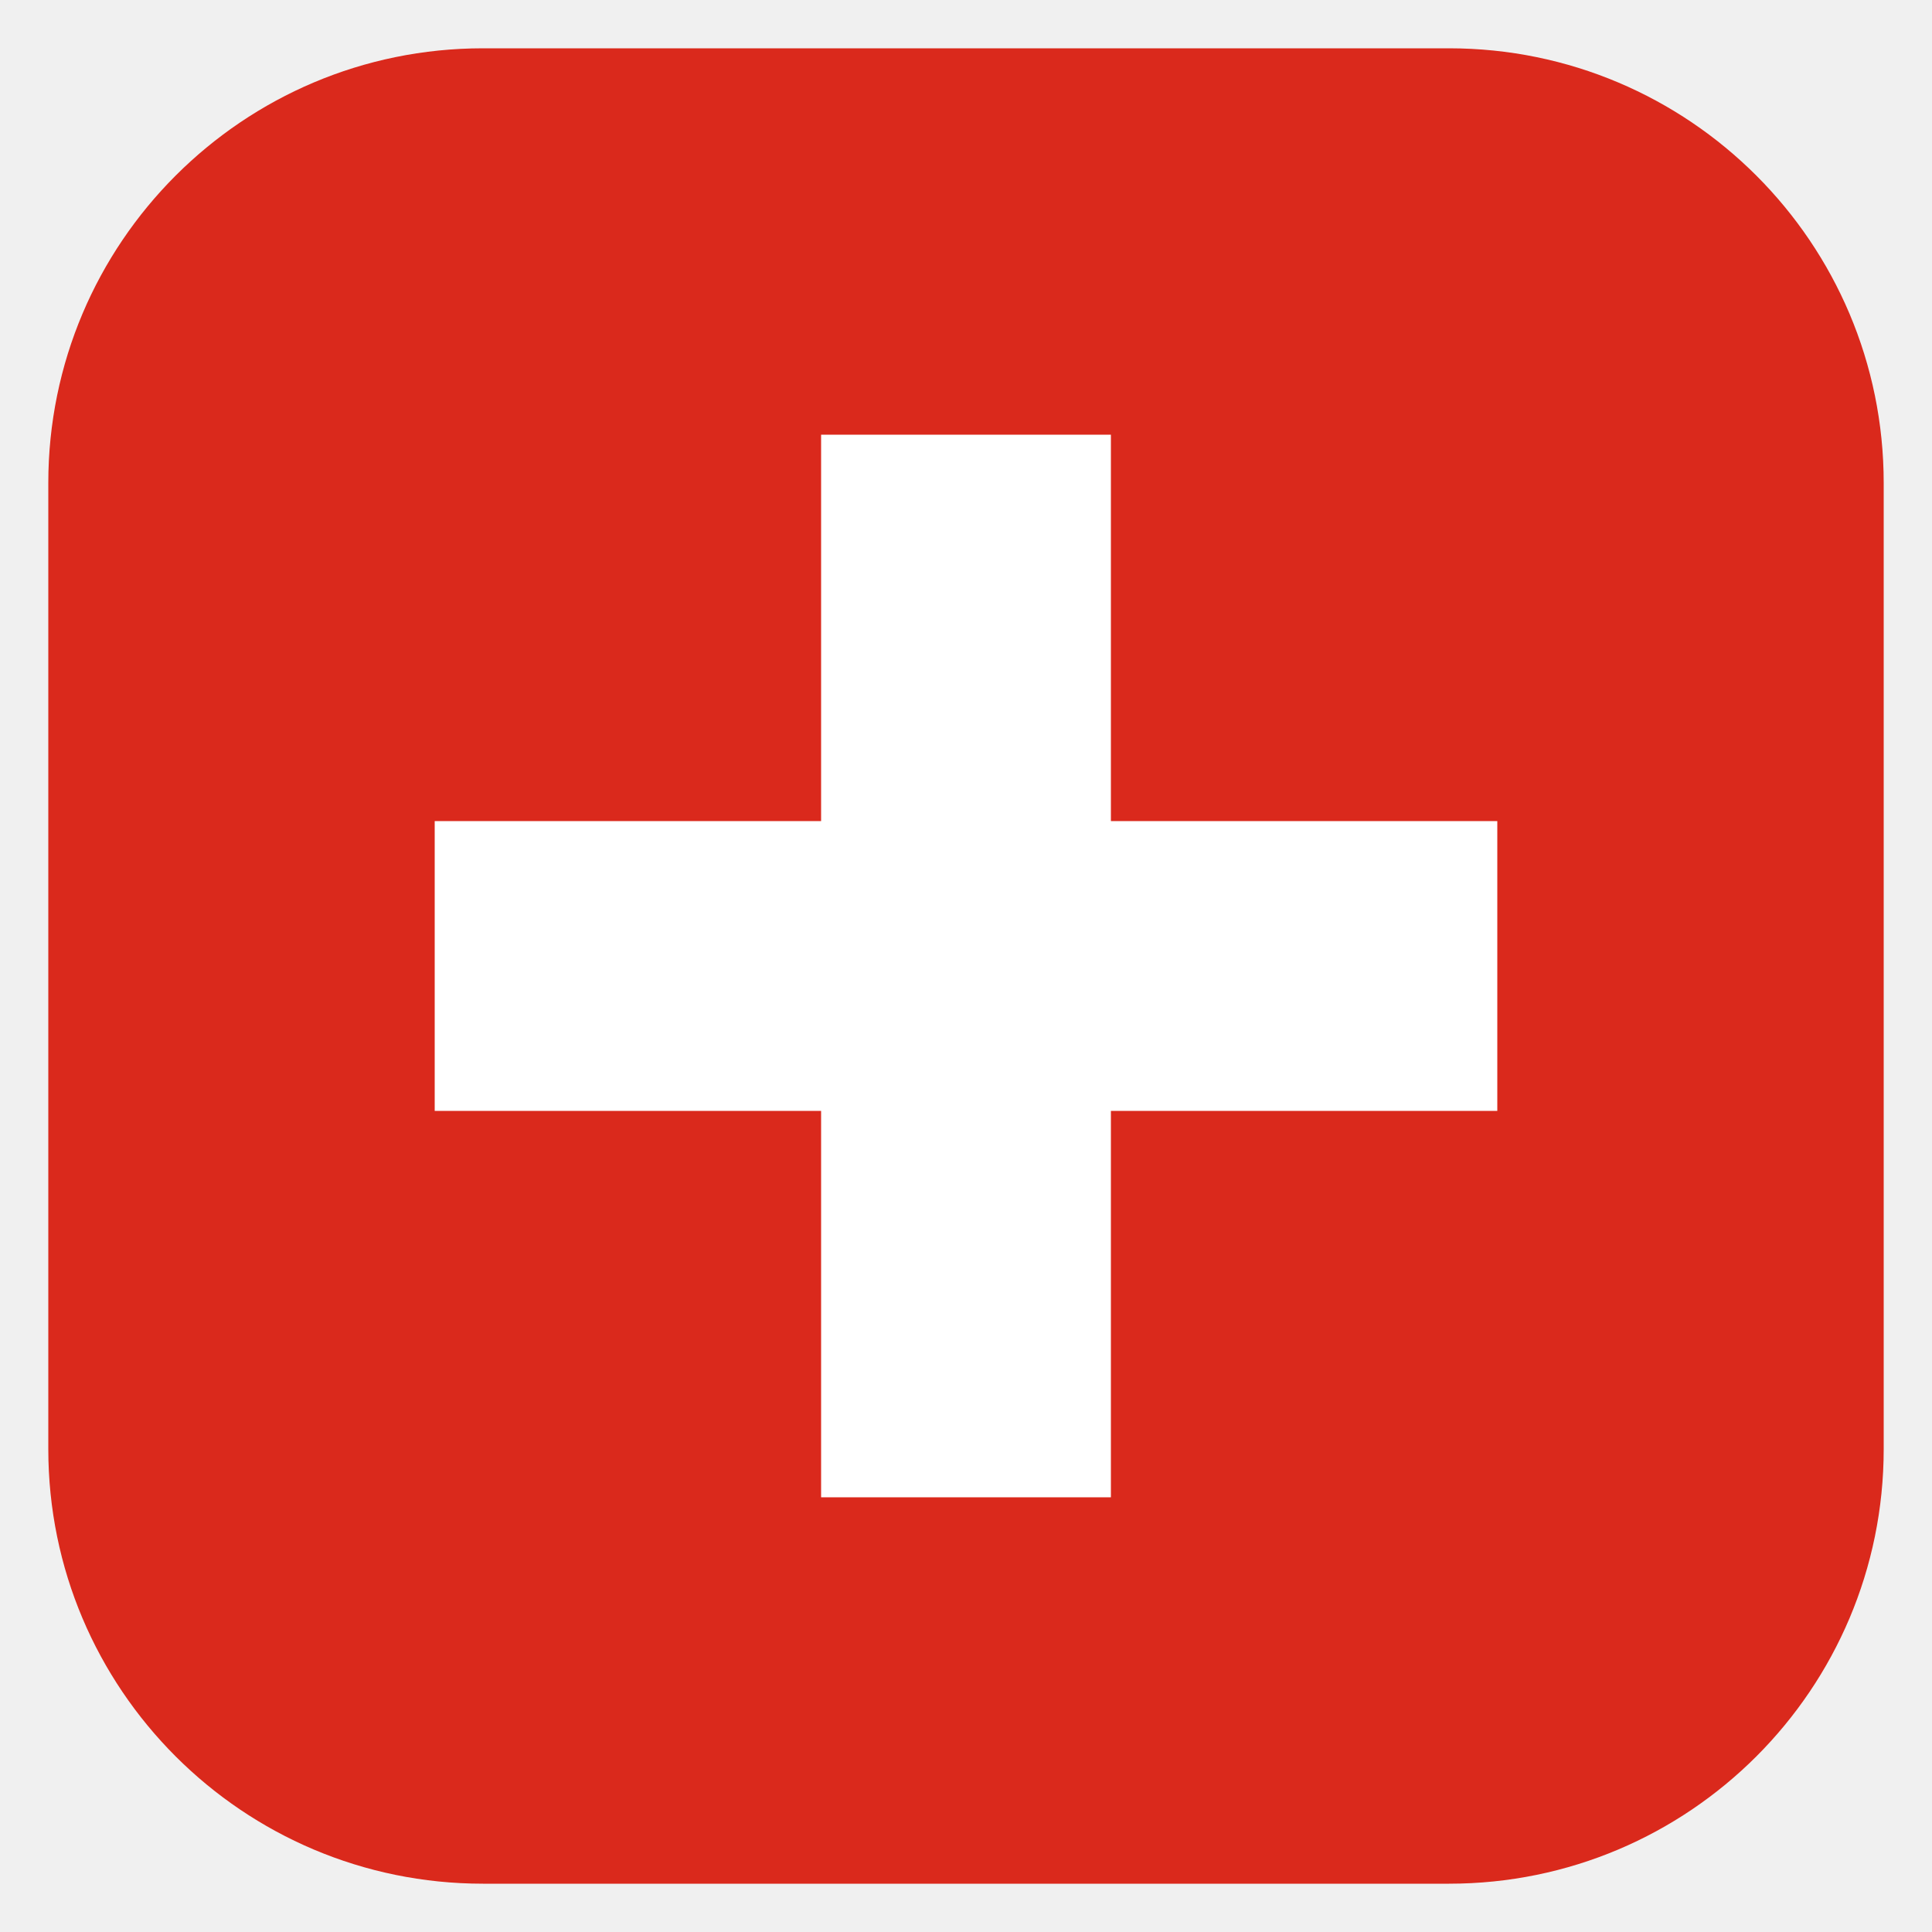
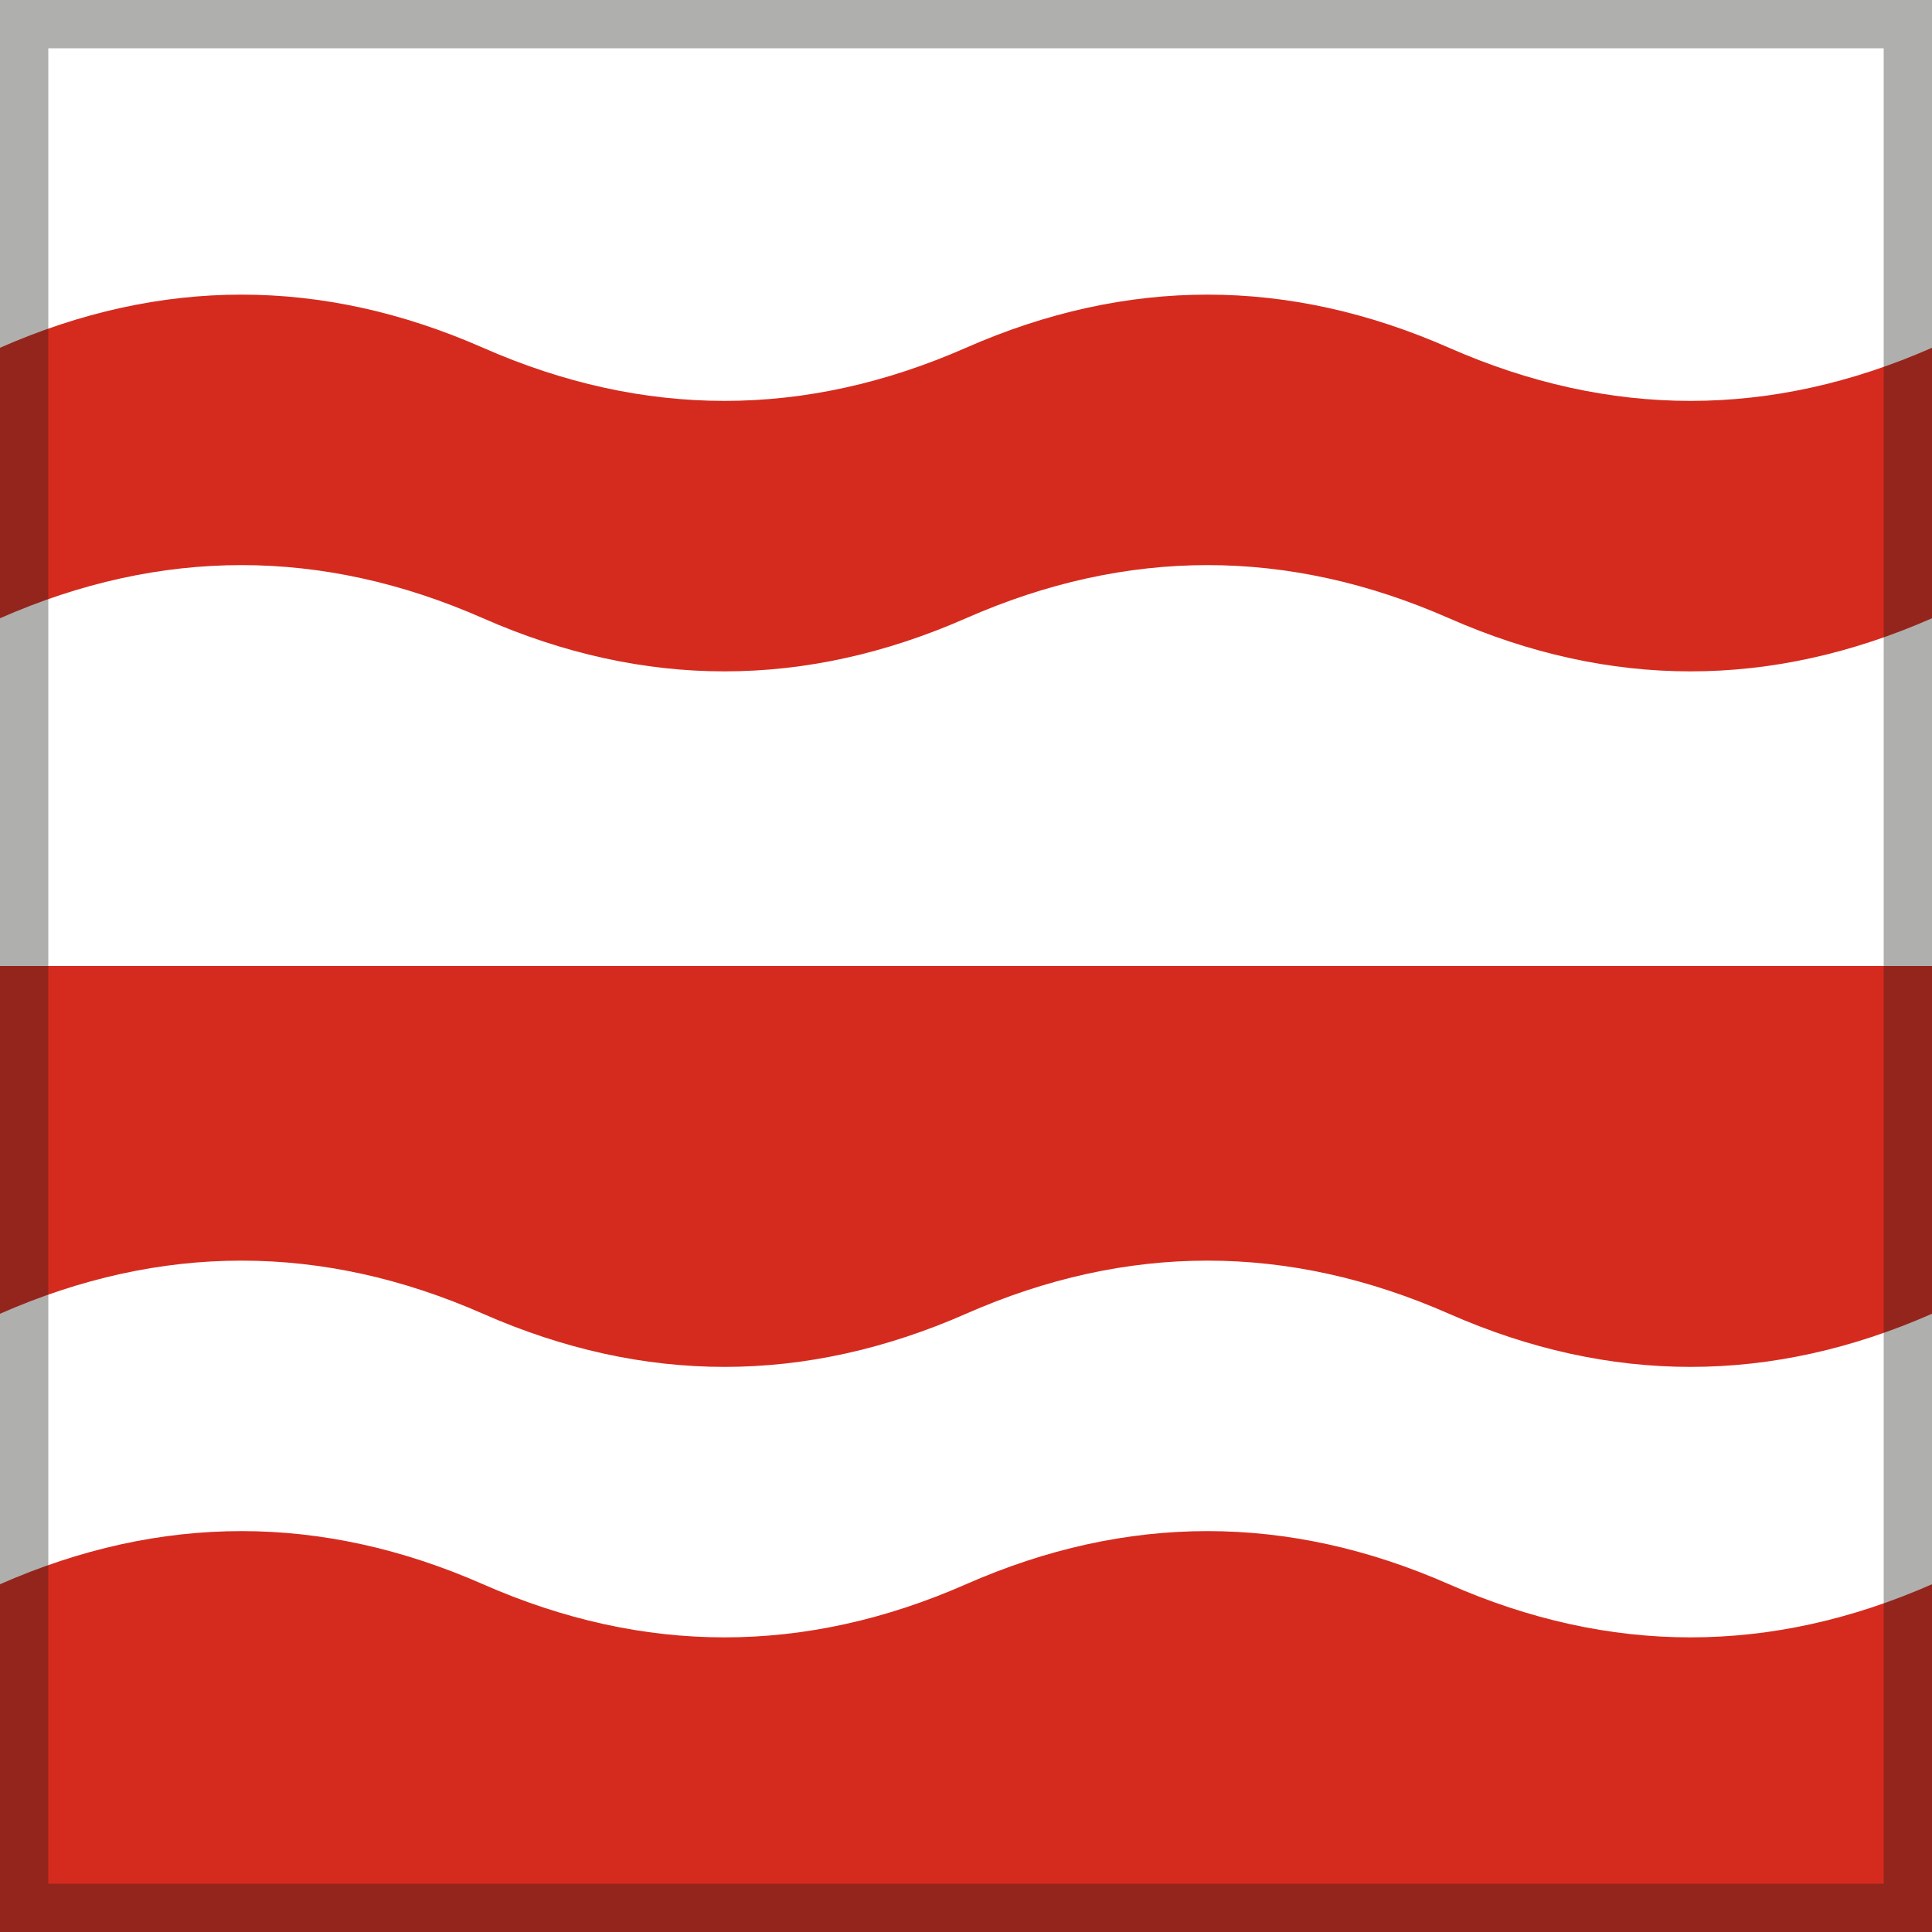
<svg xmlns="http://www.w3.org/2000/svg" viewBox="0 0 40 40">
-   <rect x="1" y="1" width="38" height="38" rx="9" fill="#da291c" />
-   <path d="M17 9h6v8h8v6h-8v8h-6v-8H9v-6h8z" fill="#fff" />
+   <path d="M0 0h40v20H0z" fill="#fff" />
+   <path d="M0 20h40v20H0z" fill="#d52b1e" />
+   <path d="M0 7.2Q5 5 10 7.2T20 7.2T30 7.2T40 7.2V12.8Q35 15 30 12.8T20 12.8T10 12.8T0 12.8Z" fill="#d52b1e" />
+   <path d="M0 27.2Q5 25 10 27.2T20 27.2T30 27.2T40 27.2V32.8Q35 35 30 32.8T20 32.8T10 32.8T0 32.8Z" fill="#fff" />
+   <path d="M.5.5h39v39H.5z" fill="none" stroke="#1c1b19" stroke-opacity=".35" />
</svg>
